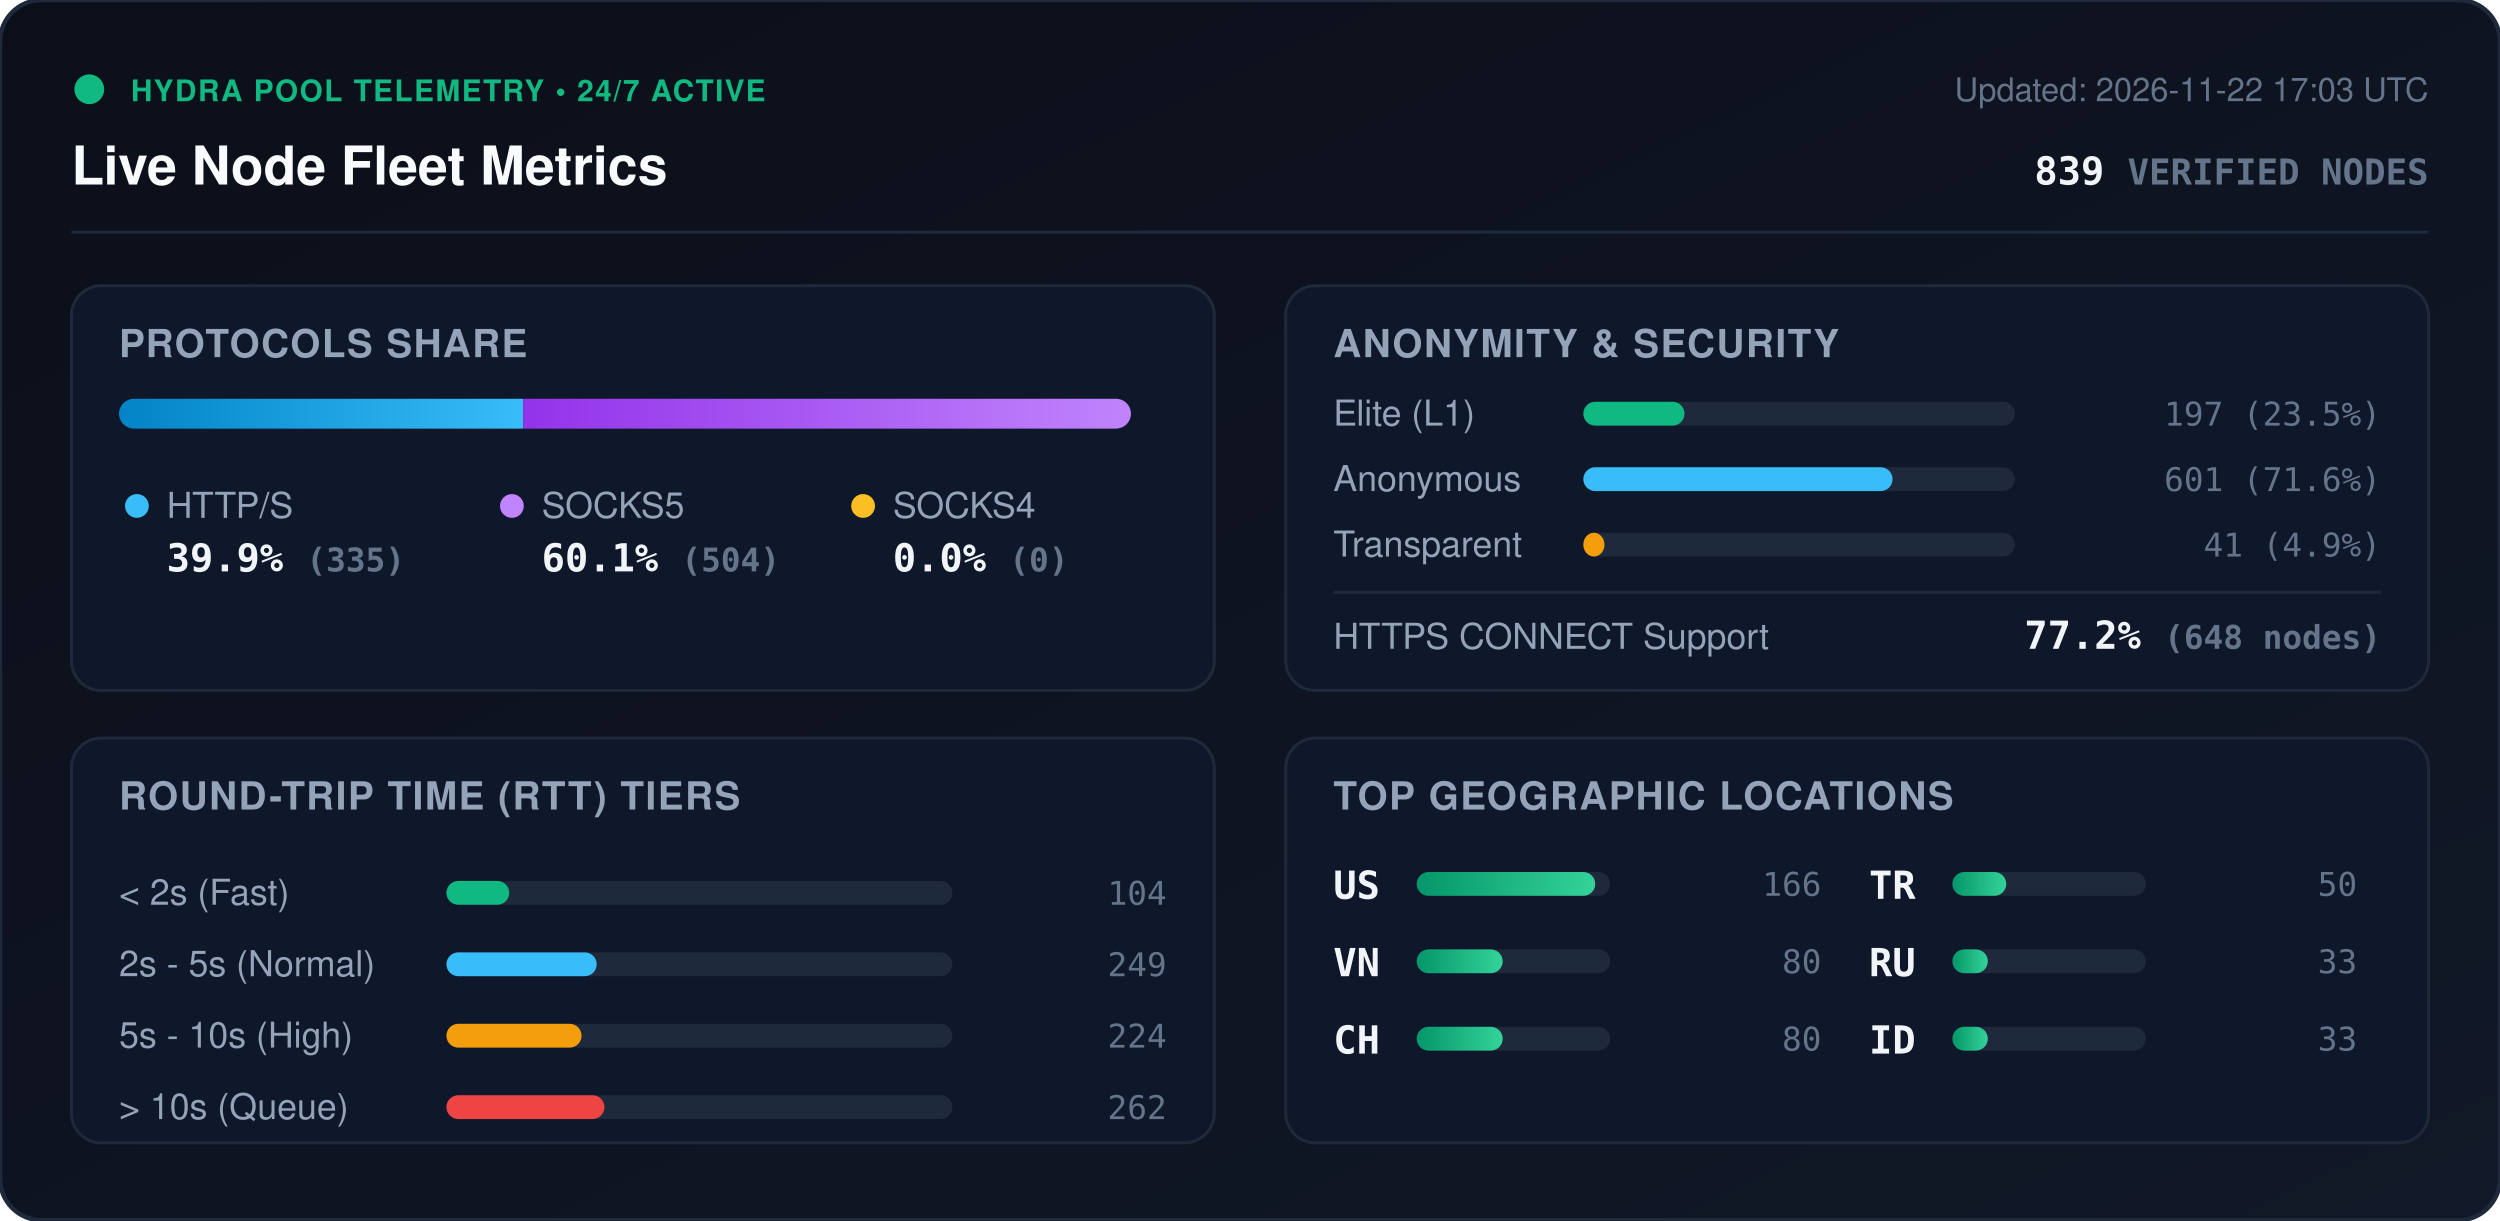
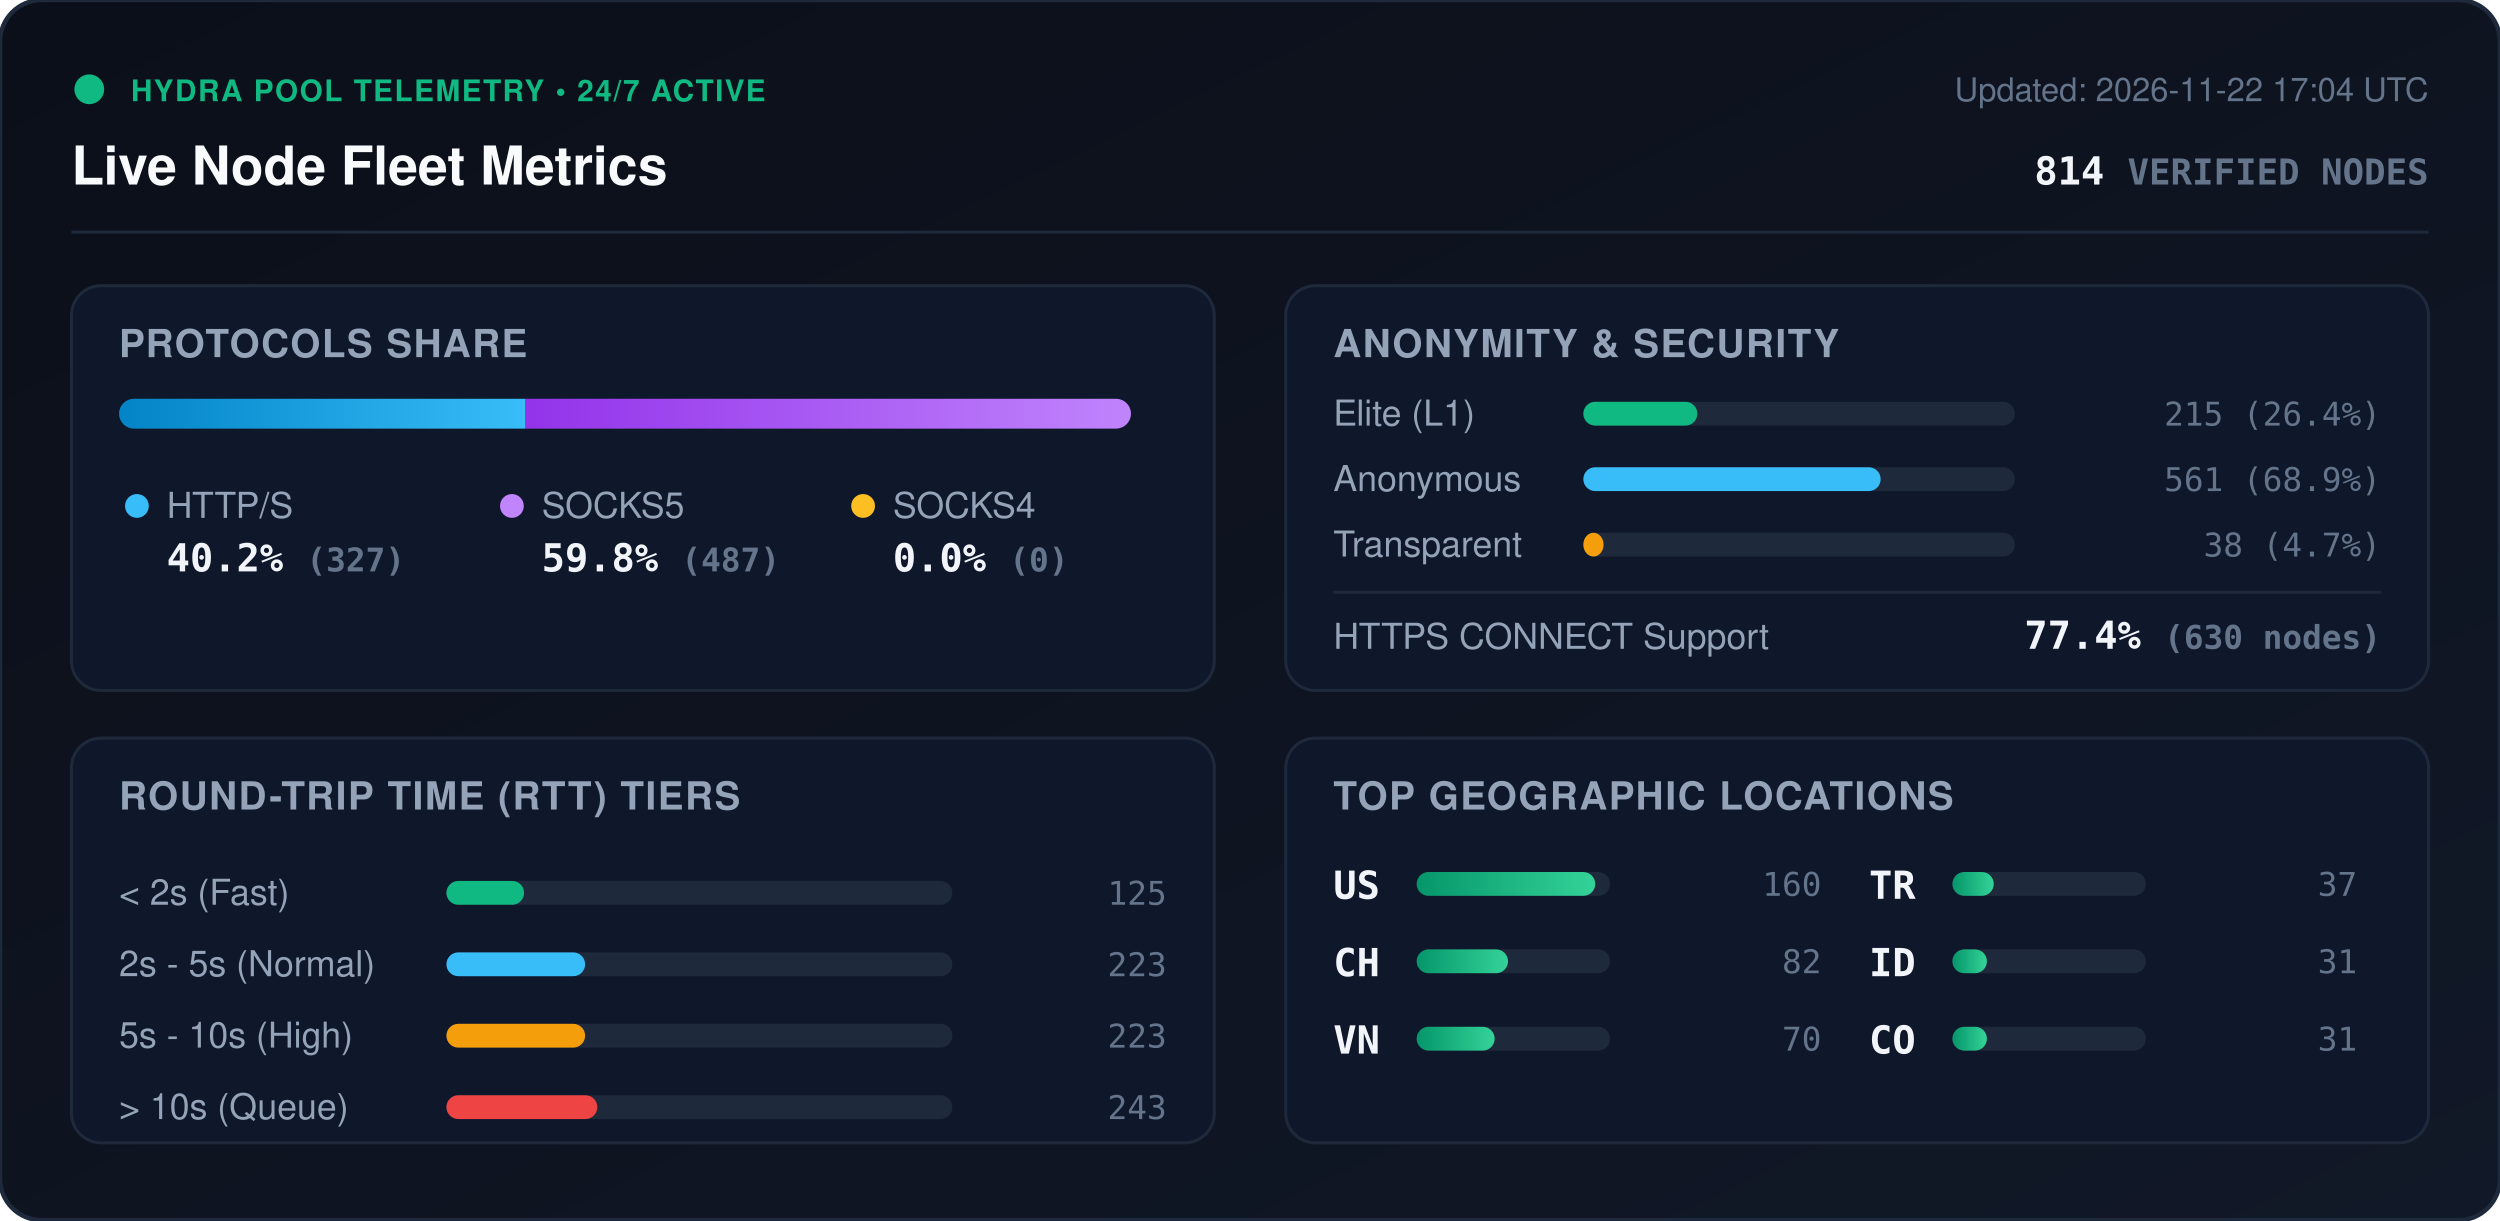
<svg xmlns="http://www.w3.org/2000/svg" viewBox="0 0 840 410" width="840" height="410" style="max-width: 100%; height: auto;">
  <defs>
    <linearGradient id="bg" x1="0%" y1="0%" x2="100%" y2="100%">
      <stop offset="0%" stop-color="#0b0f19" />
      <stop offset="100%" stop-color="#111827" />
    </linearGradient>
    <linearGradient id="bar-http" x1="0%" y1="0%" x2="100%" y2="0%">
      <stop offset="0%" stop-color="#0284c7" />
      <stop offset="100%" stop-color="#38bdf8" />
    </linearGradient>
    <linearGradient id="bar-socks5" x1="0%" y1="0%" x2="100%" y2="0%">
      <stop offset="0%" stop-color="#9333ea" />
      <stop offset="100%" stop-color="#c084fc" />
    </linearGradient>
    <linearGradient id="bar-socks4" x1="0%" y1="0%" x2="100%" y2="0%">
      <stop offset="0%" stop-color="#d97706" />
      <stop offset="100%" stop-color="#fbbf24" />
    </linearGradient>
    <linearGradient id="bar-green" x1="0%" y1="0%" x2="100%" y2="0%">
      <stop offset="0%" stop-color="#059669" />
      <stop offset="100%" stop-color="#34d399" />
    </linearGradient>
    <clipPath id="prog-track-clip">
      <rect width="340.0" height="10" rx="5" />
    </clipPath>
    <style>
      .title { font: 700 18px -apple-system, BlinkMacSystemFont, 'Segoe UI', Helvetica, Arial, sans-serif; fill: #f8fafc; }
      .sub { font: 500 11px -apple-system, BlinkMacSystemFont, 'Segoe UI', Helvetica, Arial, sans-serif; fill: #64748b; }
      .section-hdr { font: 600 13px -apple-system, BlinkMacSystemFont, 'Segoe UI', Helvetica, Arial, sans-serif; fill: #94a3b8; letter-spacing: 0.5px; }
      .metric-val { font: 700 13px -apple-system, BlinkMacSystemFont, 'Segoe UI', Helvetica, Arial, sans-serif; fill: #f1f5f9; }
      .metric-lbl { font: 500 12px -apple-system, BlinkMacSystemFont, 'Segoe UI', Helvetica, Arial, sans-serif; fill: #94a3b8; }
      .badge-txt { font: 700 10px -apple-system, BlinkMacSystemFont, 'Segoe UI', Helvetica, Arial, sans-serif; fill: #10b981; letter-spacing: 0.5px; }
      .mono { font-family: ui-monospace, SFMono-Regular, Menlo, Monaco, Consolas, monospace; }
      .pulse { animation: beacon 2s infinite ease-in-out; }
      @keyframes beacon { 0%, 100% { opacity: 1; } 50% { opacity: 0.35; } }
    </style>
  </defs>
  <rect width="840" height="410" rx="14" fill="url(#bg)" stroke="#1e293b" stroke-width="1.5" />
  <g transform="translate(24, 24)">
    <circle cx="6" cy="6" r="5" fill="#10b981" class="pulse" />
    <text x="20" y="10" class="badge-txt">HYDRA POOL TELEMETRY • 24/7 ACTIVE</text>
    <text x="0" y="38" class="title">Live Node Fleet Metrics</text>
-     <text x="792" y="10" text-anchor="end" class="sub">Updated: 2026-11-22 17:03 UTC</text>
-     <text x="792" y="38" text-anchor="end" class="metric-val mono" fill="#38bdf8">839 <tspan font-size="12" fill="#64748b">VERIFIED NODES</tspan>
+     <text x="792" y="10" text-anchor="end" class="sub">Updated: 2026-11-22 17:04 UTC</text>
+     <text x="792" y="38" text-anchor="end" class="metric-val mono" fill="#38bdf8">814 <tspan font-size="12" fill="#64748b">VERIFIED NODES</tspan>
    </text>
  </g>
  <line x1="24" y1="78" x2="816" y2="78" stroke="#1e293b" stroke-width="1" />
  <g transform="translate(24, 96)">
    <rect width="384" height="136" rx="10" fill="#0f172a" stroke="#1e293b" />
    <text x="16" y="24" class="section-hdr">PROTOCOLS SHARE</text>
    <g transform="translate(16, 38)">
      <rect width="340.0" height="10" rx="5" fill="#1e293b" />
      <g clip-path="url(#prog-track-clip)">
-         <rect x="0" width="135.8" height="10" fill="url(#bar-http)" />
-         <rect x="135.8" width="204.2" height="10" fill="url(#bar-socks5)" />
+         <rect x="0" width="136.6" height="10" fill="url(#bar-http)" />
+         <rect x="136.6" width="203.4" height="10" fill="url(#bar-socks5)" />
        <rect x="340.0" width="0.0" height="10" fill="url(#bar-socks4)" />
      </g>
    </g>
    <g transform="translate(16, 68)">
      <circle cx="6" cy="6" r="4" fill="#38bdf8" />
      <text x="16" y="10" class="metric-lbl">HTTP/S</text>
-       <text x="16" y="28" class="metric-val mono">39.9% <tspan font-size="11" fill="#64748b">(335)</tspan>
+       <text x="16" y="28" class="metric-val mono">40.2% <tspan font-size="11" fill="#64748b">(327)</tspan>
      </text>
      <circle cx="132" cy="6" r="4" fill="#c084fc" />
      <text x="142" y="10" class="metric-lbl">SOCKS5</text>
-       <text x="142" y="28" class="metric-val mono">60.1% <tspan font-size="11" fill="#64748b">(504)</tspan>
+       <text x="142" y="28" class="metric-val mono">59.8% <tspan font-size="11" fill="#64748b">(487)</tspan>
      </text>
      <circle cx="250" cy="6" r="4" fill="#fbbf24" />
      <text x="260" y="10" class="metric-lbl">SOCKS4</text>
      <text x="260" y="28" class="metric-val mono">0.0% <tspan font-size="11" fill="#64748b">(0)</tspan>
      </text>
    </g>
  </g>
  <g transform="translate(432, 96)">
    <rect width="384" height="136" rx="10" fill="#0f172a" stroke="#1e293b" />
    <text x="16" y="24" class="section-hdr">ANONYMITY &amp; SECURITY</text>
    <text x="16" y="47" class="metric-lbl">Elite (L1)</text>
    <rect x="100" y="39" width="145.0" height="8" rx="4" fill="#1e293b" />
-     <rect x="100" y="39" width="34.0" height="8" rx="4" fill="#10b981" />
-     <text x="368" y="47" text-anchor="end" class="mono sub" fill="#e2e8f0">197 (23.5%)</text>
+     <rect x="100" y="39" width="38.3" height="8" rx="4" fill="#10b981" />
+     <text x="368" y="47" text-anchor="end" class="mono sub" fill="#e2e8f0">215 (26.4%)</text>
    <text x="16" y="69" class="metric-lbl">Anonymous</text>
    <rect x="100" y="61" width="145.0" height="8" rx="4" fill="#1e293b" />
-     <rect x="100" y="61" width="103.9" height="8" rx="4" fill="#38bdf8" />
-     <text x="368" y="69" text-anchor="end" class="mono sub" fill="#e2e8f0">601 (71.6%)</text>
+     <rect x="100" y="61" width="99.9" height="8" rx="4" fill="#38bdf8" />
+     <text x="368" y="69" text-anchor="end" class="mono sub" fill="#e2e8f0">561 (68.9%)</text>
    <text x="16" y="91" class="metric-lbl">Transparent</text>
    <rect x="100" y="83" width="145.0" height="8" rx="4" fill="#1e293b" />
-     <rect x="100" y="83" width="7.1" height="8" rx="4" fill="#f59e0b" />
-     <text x="368" y="91" text-anchor="end" class="mono sub" fill="#e2e8f0">41 (4.9%)</text>
+     <rect x="100" y="83" width="6.8" height="8" rx="4" fill="#f59e0b" />
+     <text x="368" y="91" text-anchor="end" class="mono sub" fill="#e2e8f0">38 (4.7%)</text>
    <line x1="16" y1="103" x2="368" y2="103" stroke="#1e293b" stroke-width="1" />
    <text x="16" y="122" class="metric-lbl">HTTPS CONNECT Support</text>
-     <text x="368" y="122" text-anchor="end" class="metric-val mono" fill="#34d399">77.2% <tspan font-size="11" fill="#64748b">(648 nodes)</tspan>
+     <text x="368" y="122" text-anchor="end" class="metric-val mono" fill="#34d399">77.4% <tspan font-size="11" fill="#64748b">(630 nodes)</tspan>
    </text>
  </g>
  <g transform="translate(24, 248)">
    <rect width="384" height="136" rx="10" fill="#0f172a" stroke="#1e293b" />
    <text x="16" y="24" class="section-hdr">ROUND-TRIP TIME (RTT) TIERS</text>
    <g transform="translate(16, 42)">
      <text x="0" y="14" class="metric-lbl">&lt; 2s (Fast)</text>
      <rect x="110" y="6" width="170" height="8" rx="4" fill="#1e293b" />
-       <rect x="110" y="6" width="21.1" height="8" rx="4" fill="#10b981" />
-       <text x="352" y="14" text-anchor="end" class="mono sub">104</text>
+       <rect x="110" y="6" width="26.1" height="8" rx="4" fill="#10b981" />
+       <text x="352" y="14" text-anchor="end" class="mono sub">125</text>
      <text x="0" y="38" class="metric-lbl">2s - 5s (Normal)</text>
      <rect x="110" y="30" width="170" height="8" rx="4" fill="#1e293b" />
-       <rect x="110" y="30" width="50.5" height="8" rx="4" fill="#38bdf8" />
-       <text x="352" y="38" text-anchor="end" class="mono sub">249</text>
+       <rect x="110" y="30" width="46.6" height="8" rx="4" fill="#38bdf8" />
+       <text x="352" y="38" text-anchor="end" class="mono sub">223</text>
      <text x="0" y="62" class="metric-lbl">5s - 10s (High)</text>
      <rect x="110" y="54" width="170" height="8" rx="4" fill="#1e293b" />
-       <rect x="110" y="54" width="45.4" height="8" rx="4" fill="#f59e0b" />
-       <text x="352" y="62" text-anchor="end" class="mono sub">224</text>
+       <rect x="110" y="54" width="46.6" height="8" rx="4" fill="#f59e0b" />
+       <text x="352" y="62" text-anchor="end" class="mono sub">223</text>
      <text x="0" y="86" class="metric-lbl">&gt; 10s (Queue)</text>
      <rect x="110" y="78" width="170" height="8" rx="4" fill="#1e293b" />
-       <rect x="110" y="78" width="53.1" height="8" rx="4" fill="#ef4444" />
-       <text x="352" y="86" text-anchor="end" class="mono sub">262</text>
+       <rect x="110" y="78" width="50.7" height="8" rx="4" fill="#ef4444" />
+       <text x="352" y="86" text-anchor="end" class="mono sub">243</text>
    </g>
  </g>
  <g transform="translate(432, 248)">
    <rect width="384" height="136" rx="10" fill="#0f172a" stroke="#1e293b" />
    <text x="16" y="24" class="section-hdr">TOP GEOGRAPHIC LOCATIONS</text>
    <g transform="translate(16, 42)">
      <g transform="translate(0, 0)">
        <text x="0" y="12" class="mono metric-val" font-size="12">US</text>
        <rect x="28" y="3" width="65" height="8" rx="4" fill="#1e293b" />
        <rect x="28" y="3" width="60.0" height="8" rx="4" fill="url(#bar-green)" />
-         <text x="164" y="11" text-anchor="end" class="mono sub">166</text>
+         <text x="164" y="11" text-anchor="end" class="mono sub">160</text>
      </g>
      <g transform="translate(0, 26)">
+         <text x="0" y="12" class="mono metric-val" font-size="12">CH</text>
+         <rect x="28" y="3" width="65" height="8" rx="4" fill="#1e293b" />
+         <rect x="28" y="3" width="30.7" height="8" rx="4" fill="url(#bar-green)" />
+         <text x="164" y="11" text-anchor="end" class="mono sub">82</text>
+       </g>
+       <g transform="translate(0, 52)">
        <text x="0" y="12" class="mono metric-val" font-size="12">VN</text>
        <rect x="28" y="3" width="65" height="8" rx="4" fill="#1e293b" />
-         <rect x="28" y="3" width="28.9" height="8" rx="4" fill="url(#bar-green)" />
-         <text x="164" y="11" text-anchor="end" class="mono sub">80</text>
-       </g>
-       <g transform="translate(0, 52)">
-         <text x="0" y="12" class="mono metric-val" font-size="12">CH</text>
-         <rect x="28" y="3" width="65" height="8" rx="4" fill="#1e293b" />
-         <rect x="28" y="3" width="28.9" height="8" rx="4" fill="url(#bar-green)" />
-         <text x="164" y="11" text-anchor="end" class="mono sub">80</text>
+         <rect x="28" y="3" width="26.2" height="8" rx="4" fill="url(#bar-green)" />
+         <text x="164" y="11" text-anchor="end" class="mono sub">70</text>
      </g>
      <g transform="translate(180, 0)">
        <text x="0" y="12" class="mono metric-val" font-size="12">TR</text>
        <rect x="28" y="3" width="65" height="8" rx="4" fill="#1e293b" />
-         <rect x="28" y="3" width="18.1" height="8" rx="4" fill="url(#bar-green)" />
-         <text x="164" y="11" text-anchor="end" class="mono sub">50</text>
+         <rect x="28" y="3" width="13.9" height="8" rx="4" fill="url(#bar-green)" />
+         <text x="164" y="11" text-anchor="end" class="mono sub">37</text>
      </g>
      <g transform="translate(180, 26)">
-         <text x="0" y="12" class="mono metric-val" font-size="12">RU</text>
+         <text x="0" y="12" class="mono metric-val" font-size="12">ID</text>
        <rect x="28" y="3" width="65" height="8" rx="4" fill="#1e293b" />
-         <rect x="28" y="3" width="11.9" height="8" rx="4" fill="url(#bar-green)" />
-         <text x="164" y="11" text-anchor="end" class="mono sub">33</text>
+         <rect x="28" y="3" width="11.6" height="8" rx="4" fill="url(#bar-green)" />
+         <text x="164" y="11" text-anchor="end" class="mono sub">31</text>
      </g>
      <g transform="translate(180, 52)">
-         <text x="0" y="12" class="mono metric-val" font-size="12">ID</text>
+         <text x="0" y="12" class="mono metric-val" font-size="12">CO</text>
        <rect x="28" y="3" width="65" height="8" rx="4" fill="#1e293b" />
-         <rect x="28" y="3" width="11.9" height="8" rx="4" fill="url(#bar-green)" />
-         <text x="164" y="11" text-anchor="end" class="mono sub">33</text>
+         <rect x="28" y="3" width="11.6" height="8" rx="4" fill="url(#bar-green)" />
+         <text x="164" y="11" text-anchor="end" class="mono sub">31</text>
      </g>
    </g>
  </g>
</svg>
